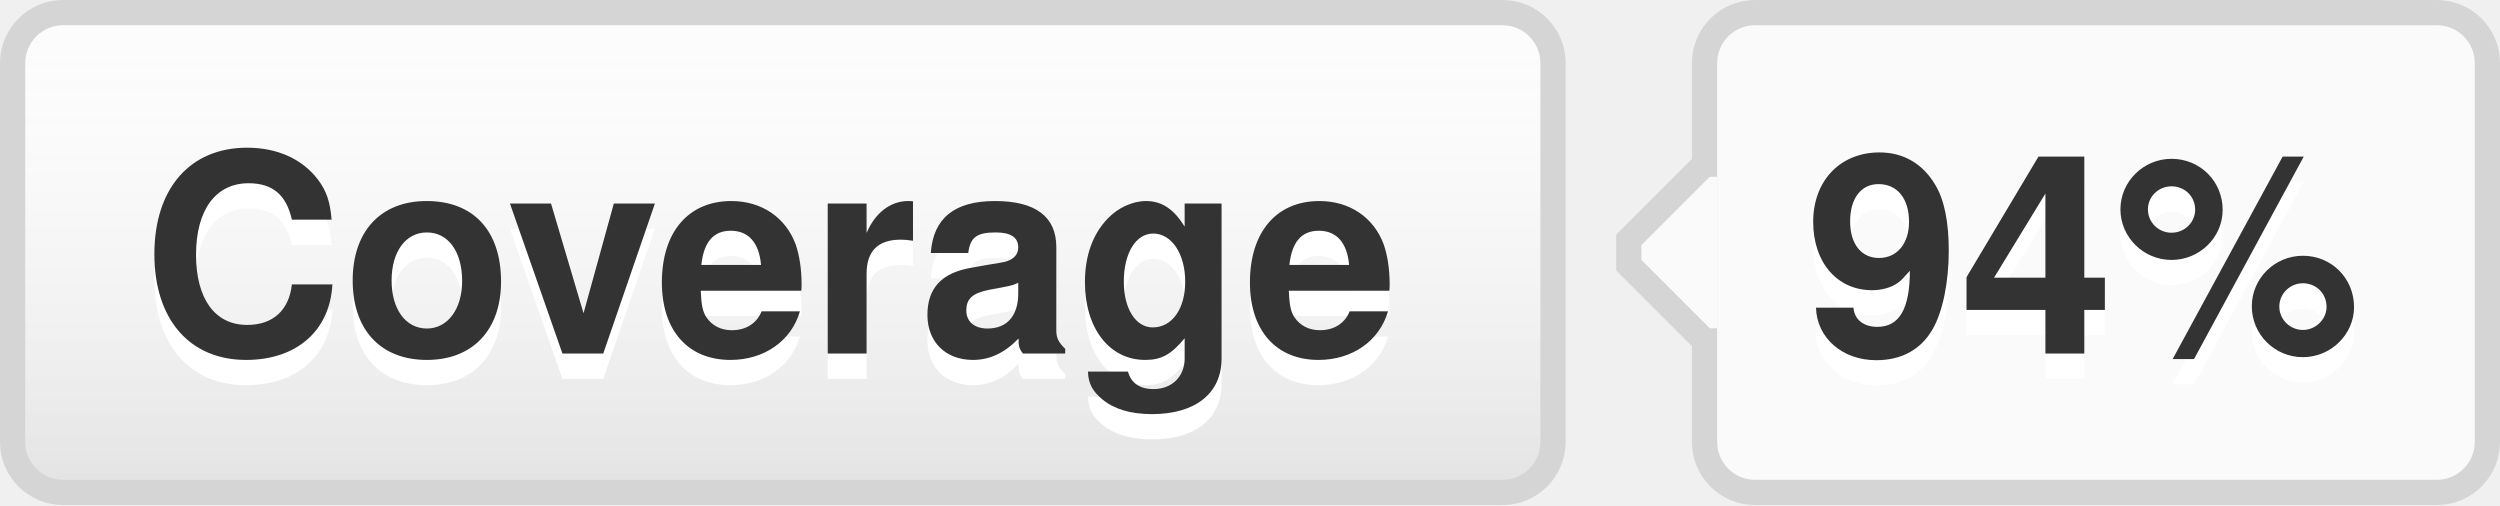
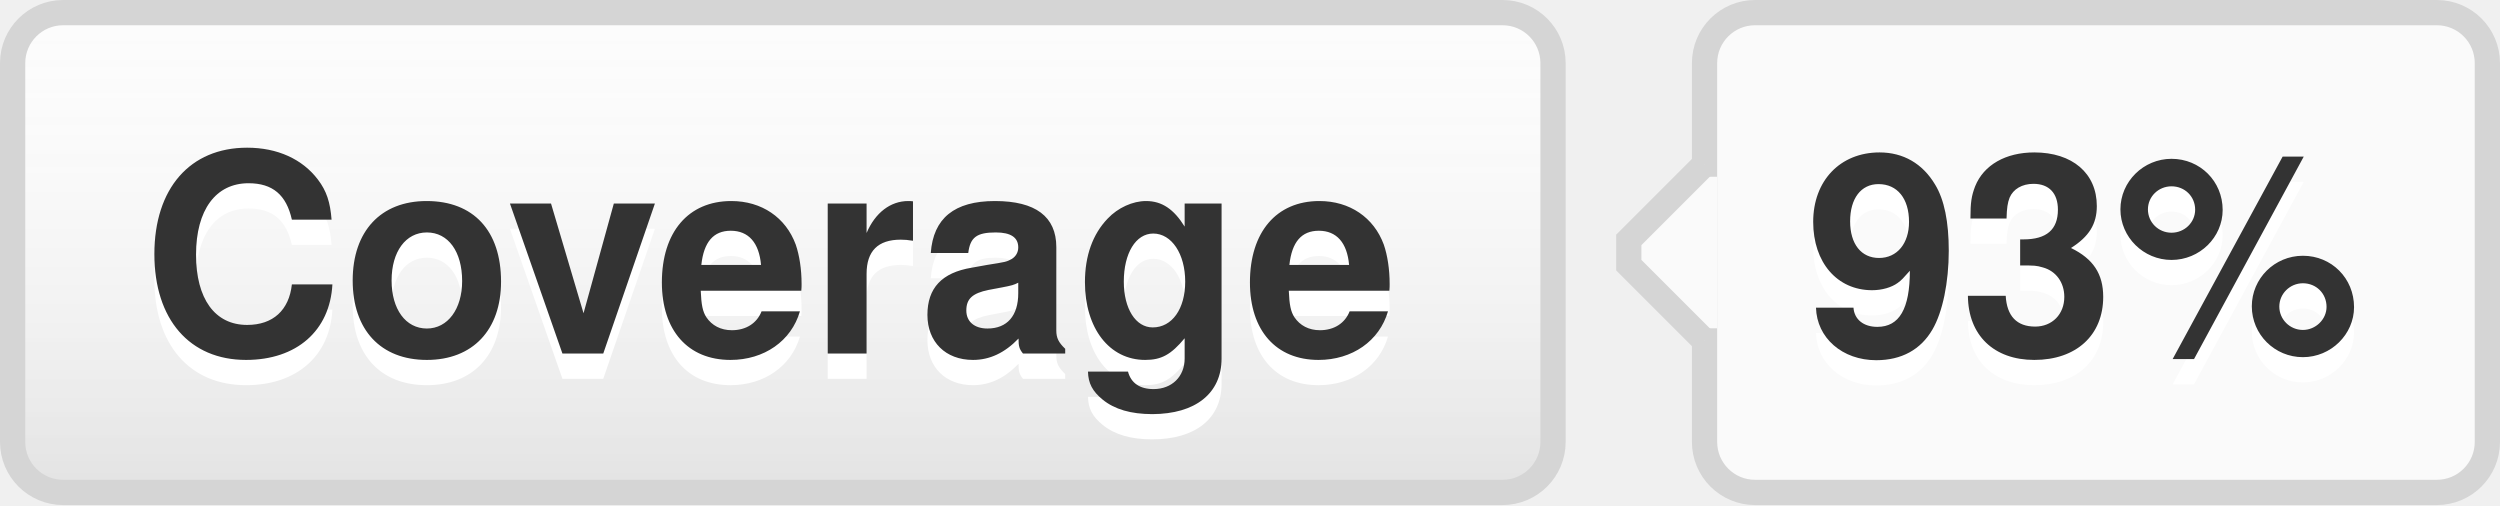
- <svg xmlns="http://www.w3.org/2000/svg" width="99" height="20" role="img" aria-label="Coverage: 94%">
+ <svg xmlns="http://www.w3.org/2000/svg" width="99" height="20" role="img" aria-label="Coverage: 93%">
  <style>a:hover #llink{fill:url(#b);stroke:#ccc}a:hover #rlink{fill:#4183c4}</style>
  <linearGradient id="a" x2="0" y2="100%">
    <stop offset="0" stop-color="#fcfcfc" stop-opacity="0" />
    <stop offset="1" stop-opacity=".1" />
  </linearGradient>
  <linearGradient id="b" x2="0" y2="100%">
    <stop offset="0" stop-color="#ccc" stop-opacity=".1" />
    <stop offset="1" stop-opacity=".1" />
  </linearGradient>
  <g stroke="#d5d5d5">
    <rect stroke="none" fill="#fcfcfc" x="0.5" y="0.5" width="61" height="19" rx="2" />
    <rect x="67.5" y="0.5" width="31" height="19" rx="2" fill="#fafafa" />
    <rect x="67" y="7.5" width="0.5" height="5" stroke="#fafafa" />
    <path d="M67.5 6.5 l-3 3v1 l3 3" stroke="d5d5d5" fill="#fafafa" />
  </g>
  <g aria-hidden="true" fill="#333" text-anchor="middle" font-family="Helvetica Neue,Helvetica,Arial,sans-serif" text-rendering="geometricPrecision" font-weight="700" font-size="110px" line-height="14px">
    <rect id="llink" stroke="#d5d5d5" fill="url(#a)" x=".5" y=".5" width="61" height="19" rx="2" />
    <text aria-hidden="true" x="305" y="150" fill="#fff" transform="scale(.1)" textLength="510">Coverage</text>
    <text x="305" y="140" transform="scale(.1)" textLength="510">Coverage</text>
-     <text aria-hidden="true" x="825" y="150" fill="#fff" transform="scale(.1)" textLength="230">94%</text>
-     <text id="rlink" x="825" y="140" transform="scale(.1)" textLength="230">94%</text>
+     <text aria-hidden="true" x="825" y="150" fill="#fff" transform="scale(.1)" textLength="230">93%</text>
+     <text id="rlink" x="825" y="140" transform="scale(.1)" textLength="230">93%</text>
  </g>
</svg>
